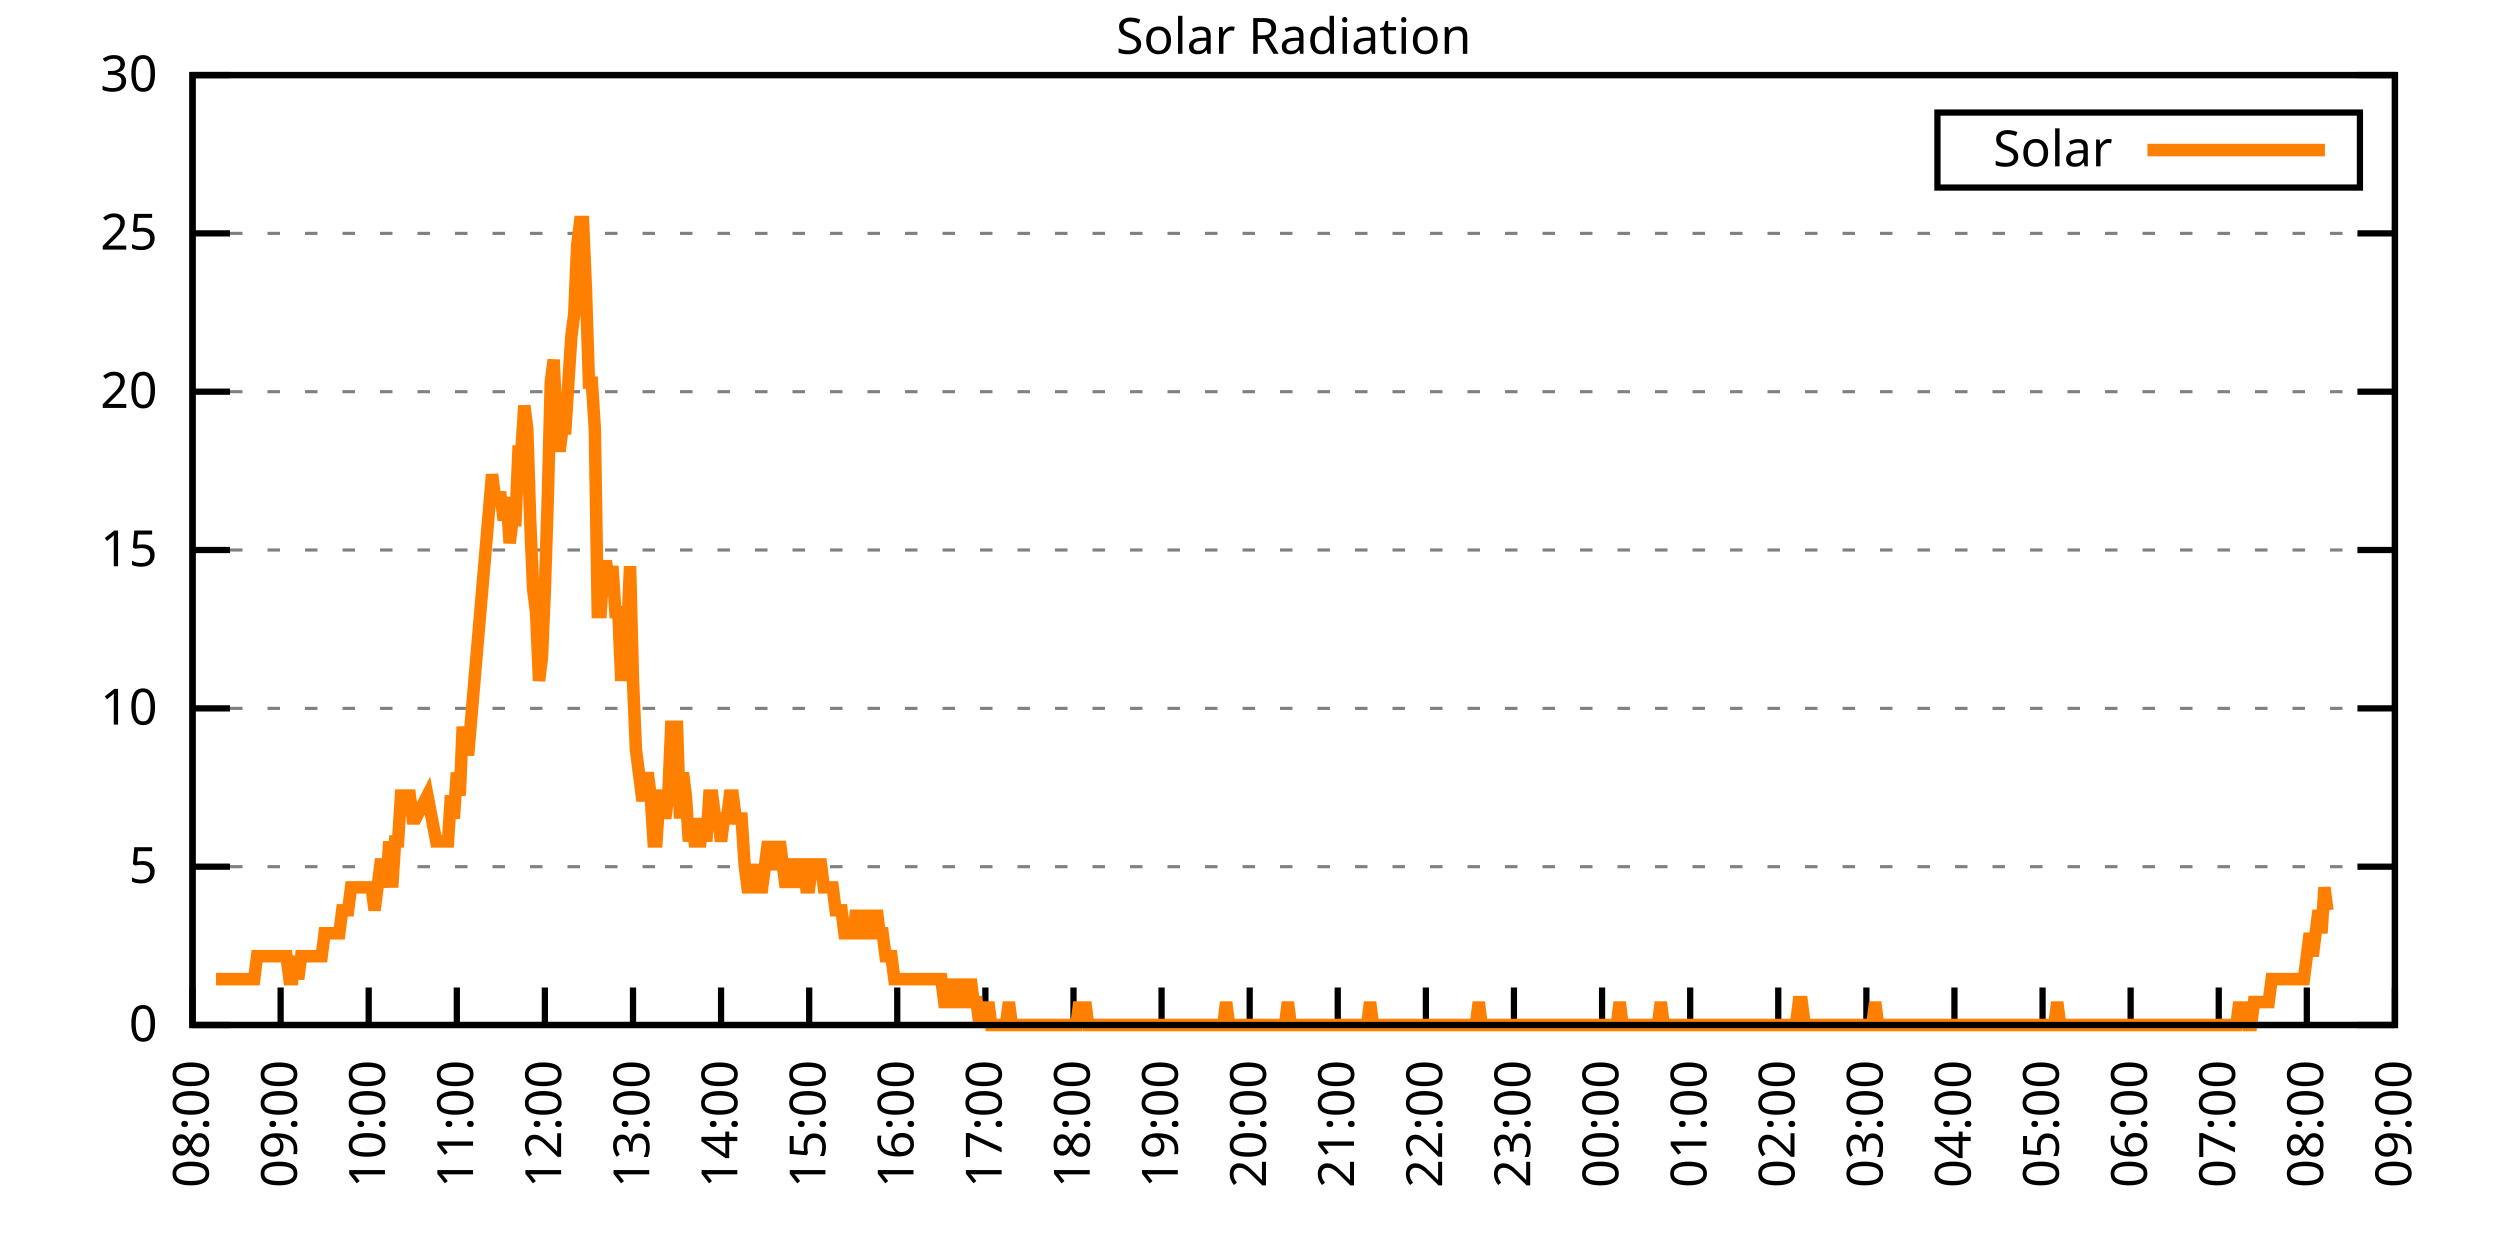
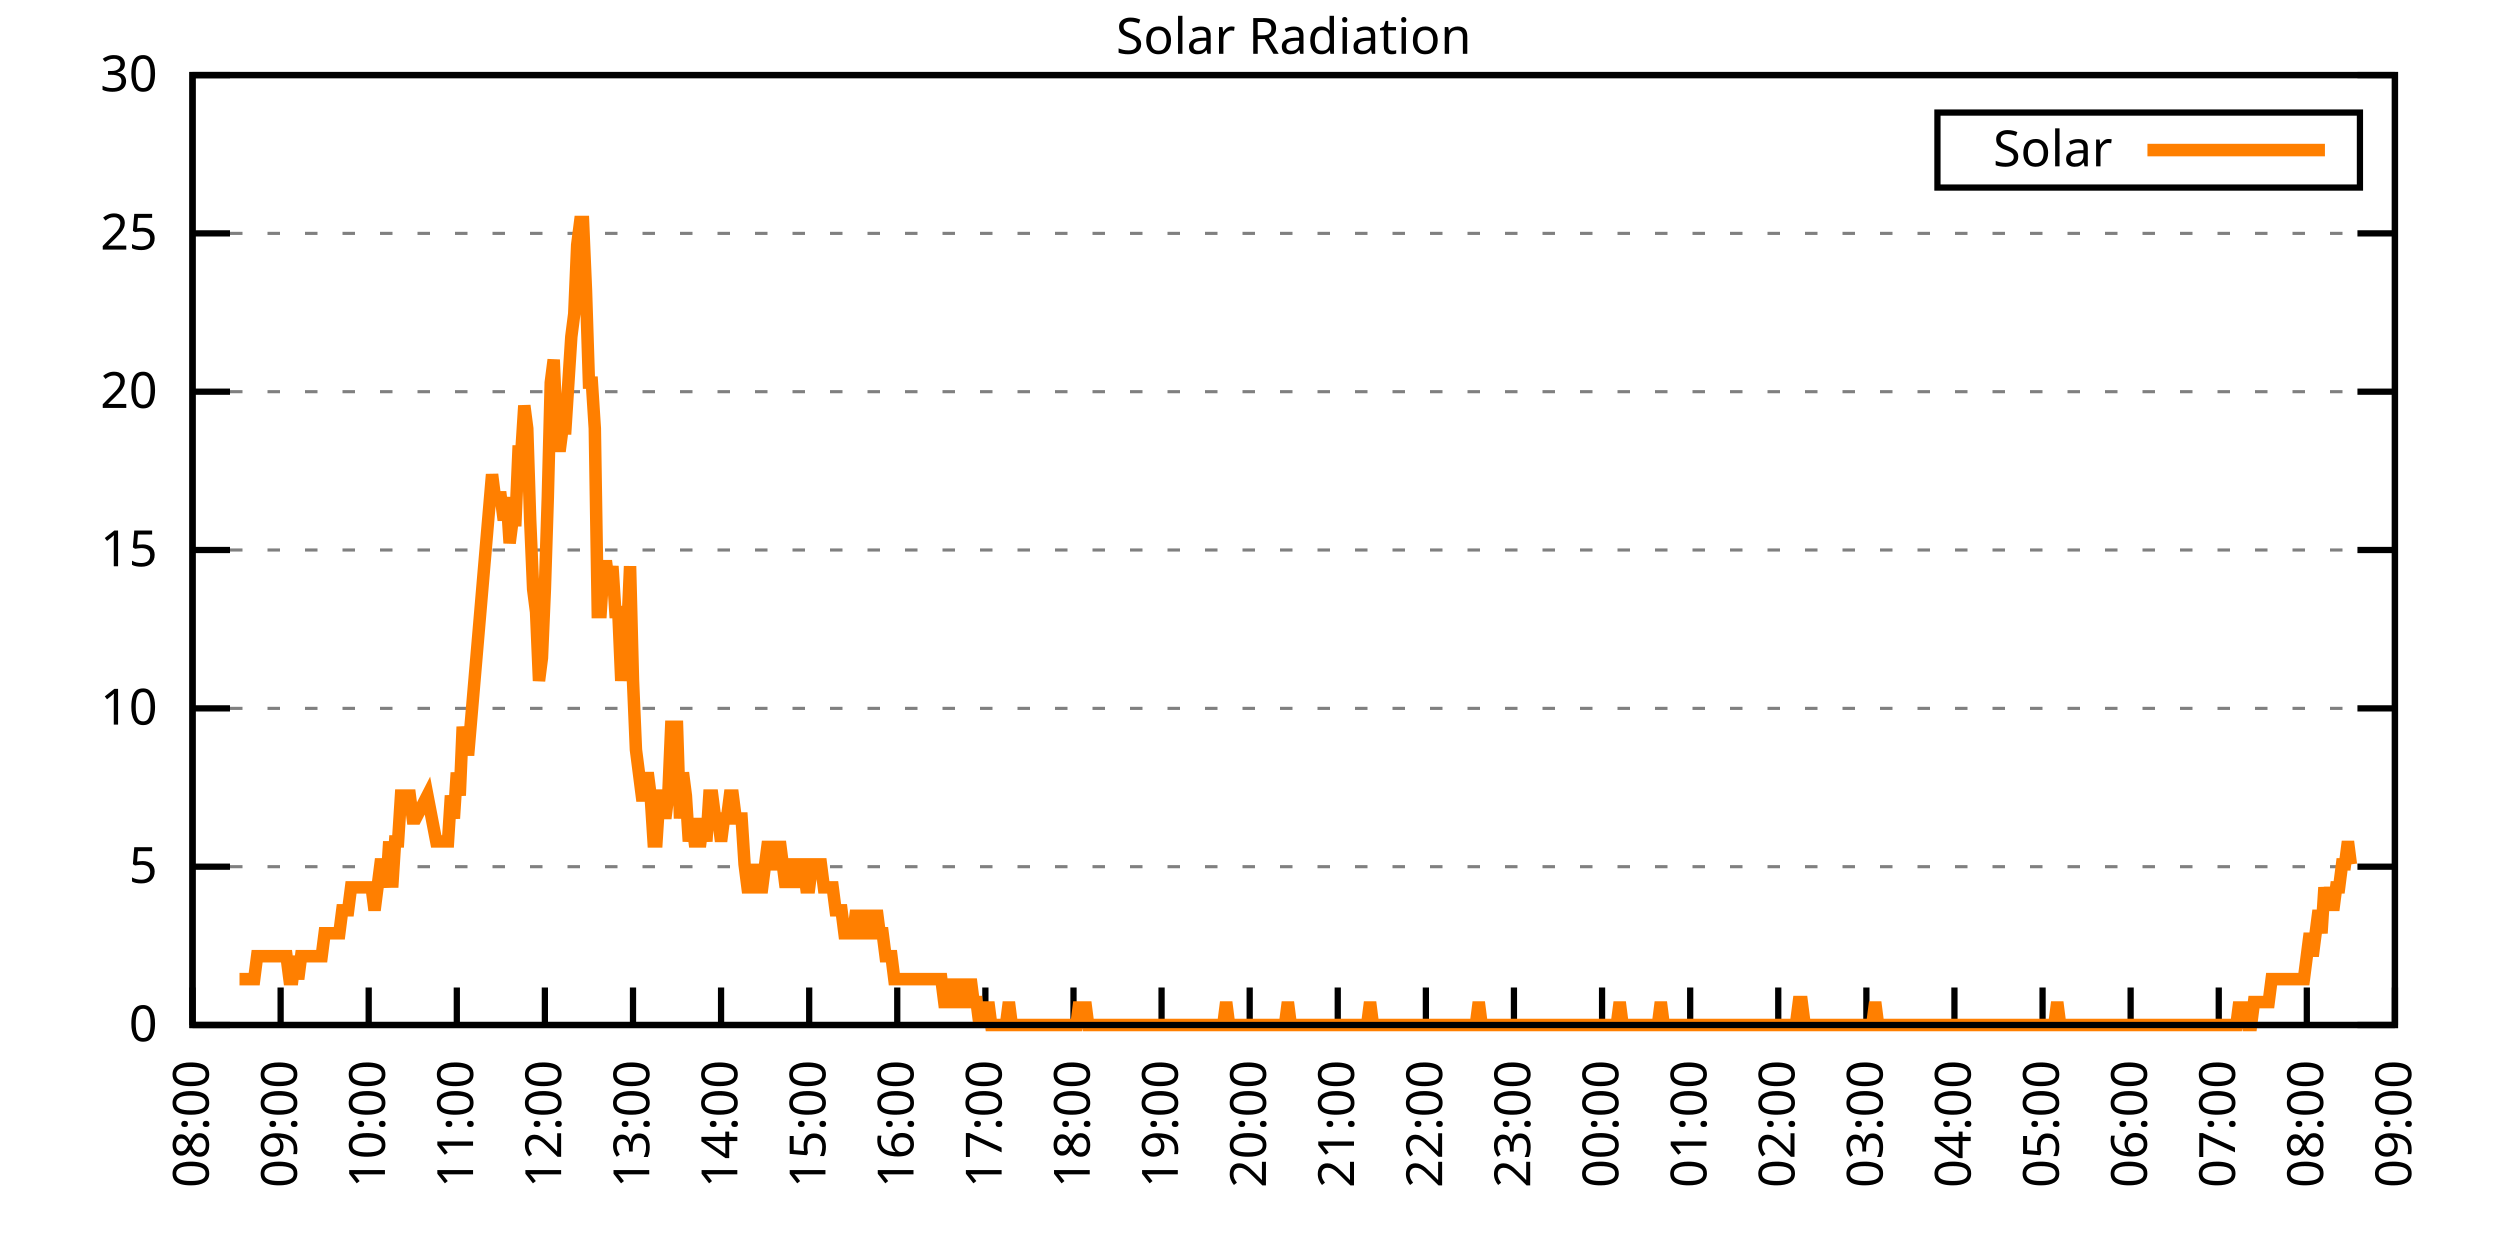
<svg xmlns="http://www.w3.org/2000/svg" xmlns:xlink="http://www.w3.org/1999/xlink" width="400" height="200" viewBox="0 0 400 200">
  <g id="gnuplot_canvas">
    <rect x="0" y="0" width="400" height="200" fill="none" />
    <defs>
      <circle id="gpDot" r="0.5" stroke-width="0.5" stroke="currentColor" />
      <path id="gpPt0" stroke-width="0.333" stroke="currentColor" d="M-1,0 h2 M0,-1 v2" />
      <path id="gpPt1" stroke-width="0.333" stroke="currentColor" d="M-1,-1 L1,1 M1,-1 L-1,1" />
      <path id="gpPt2" stroke-width="0.333" stroke="currentColor" d="M-1,0 L1,0 M0,-1 L0,1 M-1,-1 L1,1 M-1,1 L1,-1" />
      <rect id="gpPt3" stroke-width="0.333" stroke="currentColor" x="-1" y="-1" width="2" height="2" />
      <rect id="gpPt4" stroke-width="0.333" stroke="currentColor" fill="currentColor" x="-1" y="-1" width="2" height="2" />
      <circle id="gpPt5" stroke-width="0.333" stroke="currentColor" cx="0" cy="0" r="1" />
      <use xlink:href="#gpPt5" id="gpPt6" fill="currentColor" stroke="none" />
      <path id="gpPt7" stroke-width="0.333" stroke="currentColor" d="M0,-1.33 L-1.33,0.67 L1.33,0.67 z" />
      <use xlink:href="#gpPt7" id="gpPt8" fill="currentColor" stroke="none" />
      <use xlink:href="#gpPt7" id="gpPt9" stroke="currentColor" transform="rotate(180)" />
      <use xlink:href="#gpPt9" id="gpPt10" fill="currentColor" stroke="none" />
      <use xlink:href="#gpPt3" id="gpPt11" stroke="currentColor" transform="rotate(45)" />
      <use xlink:href="#gpPt11" id="gpPt12" fill="currentColor" stroke="none" />
      <path id="gpPt13" stroke-width="0.333" stroke="currentColor" d="M0,1.330 L1.265,0.411 L0.782,-1.067 L-0.782,-1.076 L-1.265,0.411 z" />
      <use xlink:href="#gpPt13" id="gpPt14" fill="currentColor" stroke="none" />
      <filter id="textbox" filterUnits="objectBoundingBox" x="0" y="0" height="1" width="1">
        <feFlood flood-color="white" flood-opacity="1" result="bgnd" />
        <feComposite in="SourceGraphic" in2="bgnd" operator="atop" />
      </filter>
      <filter id="greybox" filterUnits="objectBoundingBox" x="0" y="0" height="1" width="1">
        <feFlood flood-color="lightgrey" flood-opacity="1" result="grey" />
        <feComposite in="SourceGraphic" in2="grey" operator="atop" />
      </filter>
    </defs>
    <g fill="none" color="white" stroke="currentColor" stroke-width="1.00" stroke-linecap="butt" stroke-linejoin="miter">
</g>
    <g fill="none" color="black" stroke="currentColor" stroke-width="1.00" stroke-linecap="butt" stroke-linejoin="miter">
      <g stroke="none" shape-rendering="crispEdges">
        <polygon fill="rgb(255, 255, 255)" points="30.80,164.00 383.18,164.00 383.18,12.02 30.80,12.02 " />
      </g>
    </g>
    <g fill="none" color="black" stroke="currentColor" stroke-width="1.00" stroke-linecap="butt" stroke-linejoin="miter">
</g>
    <g fill="none" color="black" stroke="black" stroke-width="0.50" stroke-linecap="butt" stroke-linejoin="miter">
</g>
    <g fill="none" color="gray" stroke="currentColor" stroke-width="0.50" stroke-linecap="butt" stroke-linejoin="miter">
      <path stroke="gray" stroke-dasharray="2,4" class="gridline" d="M30.80,164.00 L383.19,164.00  " />
    </g>
    <g fill="none" color="gray" stroke="gray" stroke-width="1.00" stroke-linecap="butt" stroke-linejoin="miter">
</g>
    <g fill="none" color="black" stroke="currentColor" stroke-width="1.00" stroke-linecap="butt" stroke-linejoin="miter">
      <path stroke="black" d="M30.80,164.00 L36.80,164.00 M383.19,164.00 L377.19,164.00  " />
      <g transform="translate(25.20,166.60)" stroke="none" fill="black" font-family="Sans" font-size="8.00" text-anchor="end">
        <text>
          <tspan font-family="Sans"> 0</tspan>
        </text>
      </g>
    </g>
    <g fill="none" color="black" stroke="currentColor" stroke-width="1.00" stroke-linecap="butt" stroke-linejoin="miter">
</g>
    <g fill="none" color="black" stroke="black" stroke-width="0.50" stroke-linecap="butt" stroke-linejoin="miter">
</g>
    <g fill="none" color="gray" stroke="currentColor" stroke-width="0.50" stroke-linecap="butt" stroke-linejoin="miter">
      <path stroke="gray" stroke-dasharray="2,4" class="gridline" d="M30.80,138.67 L383.19,138.67  " />
    </g>
    <g fill="none" color="gray" stroke="gray" stroke-width="1.00" stroke-linecap="butt" stroke-linejoin="miter">
</g>
    <g fill="none" color="black" stroke="currentColor" stroke-width="1.00" stroke-linecap="butt" stroke-linejoin="miter">
      <path stroke="black" d="M30.80,138.67 L36.80,138.67 M383.19,138.67 L377.19,138.67  " />
      <g transform="translate(25.20,141.27)" stroke="none" fill="black" font-family="Sans" font-size="8.00" text-anchor="end">
        <text>
          <tspan font-family="Sans"> 5</tspan>
        </text>
      </g>
    </g>
    <g fill="none" color="black" stroke="currentColor" stroke-width="1.00" stroke-linecap="butt" stroke-linejoin="miter">
</g>
    <g fill="none" color="black" stroke="black" stroke-width="0.50" stroke-linecap="butt" stroke-linejoin="miter">
</g>
    <g fill="none" color="gray" stroke="currentColor" stroke-width="0.50" stroke-linecap="butt" stroke-linejoin="miter">
      <path stroke="gray" stroke-dasharray="2,4" class="gridline" d="M30.80,113.34 L383.19,113.34  " />
    </g>
    <g fill="none" color="gray" stroke="gray" stroke-width="1.00" stroke-linecap="butt" stroke-linejoin="miter">
</g>
    <g fill="none" color="black" stroke="currentColor" stroke-width="1.00" stroke-linecap="butt" stroke-linejoin="miter">
      <path stroke="black" d="M30.80,113.34 L36.80,113.34 M383.19,113.34 L377.19,113.34  " />
      <g transform="translate(25.20,115.94)" stroke="none" fill="black" font-family="Sans" font-size="8.00" text-anchor="end">
        <text>
          <tspan font-family="Sans"> 10</tspan>
        </text>
      </g>
    </g>
    <g fill="none" color="black" stroke="currentColor" stroke-width="1.00" stroke-linecap="butt" stroke-linejoin="miter">
</g>
    <g fill="none" color="black" stroke="black" stroke-width="0.50" stroke-linecap="butt" stroke-linejoin="miter">
</g>
    <g fill="none" color="gray" stroke="currentColor" stroke-width="0.50" stroke-linecap="butt" stroke-linejoin="miter">
      <path stroke="gray" stroke-dasharray="2,4" class="gridline" d="M30.80,88.00 L383.19,88.00  " />
    </g>
    <g fill="none" color="gray" stroke="gray" stroke-width="1.00" stroke-linecap="butt" stroke-linejoin="miter">
</g>
    <g fill="none" color="black" stroke="currentColor" stroke-width="1.00" stroke-linecap="butt" stroke-linejoin="miter">
      <path stroke="black" d="M30.80,88.00 L36.80,88.00 M383.19,88.00 L377.19,88.00  " />
      <g transform="translate(25.20,90.60)" stroke="none" fill="black" font-family="Sans" font-size="8.00" text-anchor="end">
        <text>
          <tspan font-family="Sans"> 15</tspan>
        </text>
      </g>
    </g>
    <g fill="none" color="black" stroke="currentColor" stroke-width="1.00" stroke-linecap="butt" stroke-linejoin="miter">
</g>
    <g fill="none" color="black" stroke="black" stroke-width="0.50" stroke-linecap="butt" stroke-linejoin="miter">
</g>
    <g fill="none" color="gray" stroke="currentColor" stroke-width="0.50" stroke-linecap="butt" stroke-linejoin="miter">
      <path stroke="gray" stroke-dasharray="2,4" class="gridline" d="M30.80,62.67 L383.19,62.67  " />
    </g>
    <g fill="none" color="gray" stroke="gray" stroke-width="1.00" stroke-linecap="butt" stroke-linejoin="miter">
</g>
    <g fill="none" color="black" stroke="currentColor" stroke-width="1.00" stroke-linecap="butt" stroke-linejoin="miter">
      <path stroke="black" d="M30.80,62.67 L36.80,62.67 M383.19,62.67 L377.19,62.67  " />
      <g transform="translate(25.20,65.27)" stroke="none" fill="black" font-family="Sans" font-size="8.00" text-anchor="end">
        <text>
          <tspan font-family="Sans"> 20</tspan>
        </text>
      </g>
    </g>
    <g fill="none" color="black" stroke="currentColor" stroke-width="1.00" stroke-linecap="butt" stroke-linejoin="miter">
</g>
    <g fill="none" color="black" stroke="black" stroke-width="0.50" stroke-linecap="butt" stroke-linejoin="miter">
</g>
    <g fill="none" color="gray" stroke="currentColor" stroke-width="0.50" stroke-linecap="butt" stroke-linejoin="miter">
      <path stroke="gray" stroke-dasharray="2,4" class="gridline" d="M30.80,37.34 L383.19,37.34  " />
    </g>
    <g fill="none" color="gray" stroke="gray" stroke-width="1.00" stroke-linecap="butt" stroke-linejoin="miter">
</g>
    <g fill="none" color="black" stroke="currentColor" stroke-width="1.00" stroke-linecap="butt" stroke-linejoin="miter">
      <path stroke="black" d="M30.80,37.34 L36.80,37.34 M383.19,37.34 L377.19,37.34  " />
      <g transform="translate(25.20,39.94)" stroke="none" fill="black" font-family="Sans" font-size="8.00" text-anchor="end">
        <text>
          <tspan font-family="Sans"> 25</tspan>
        </text>
      </g>
    </g>
    <g fill="none" color="black" stroke="currentColor" stroke-width="1.00" stroke-linecap="butt" stroke-linejoin="miter">
</g>
    <g fill="none" color="black" stroke="black" stroke-width="0.50" stroke-linecap="butt" stroke-linejoin="miter">
</g>
    <g fill="none" color="gray" stroke="currentColor" stroke-width="0.50" stroke-linecap="butt" stroke-linejoin="miter">
      <path stroke="gray" stroke-dasharray="2,4" class="gridline" d="M30.80,12.01 L383.19,12.01  " />
    </g>
    <g fill="none" color="gray" stroke="gray" stroke-width="1.00" stroke-linecap="butt" stroke-linejoin="miter">
</g>
    <g fill="none" color="black" stroke="currentColor" stroke-width="1.00" stroke-linecap="butt" stroke-linejoin="miter">
      <path stroke="black" d="M30.80,12.01 L36.80,12.01 M383.19,12.01 L377.19,12.01  " />
      <g transform="translate(25.20,14.61)" stroke="none" fill="black" font-family="Sans" font-size="8.00" text-anchor="end">
        <text>
          <tspan font-family="Sans"> 30</tspan>
        </text>
      </g>
    </g>
    <g fill="none" color="black" stroke="currentColor" stroke-width="1.00" stroke-linecap="butt" stroke-linejoin="miter">
      <path stroke="black" d="M30.80,164.00 L30.80,158.00  " />
      <g transform="translate(33.40,169.60) rotate(270.00)" stroke="none" fill="black" font-family="Sans" font-size="8.00" text-anchor="end">
        <text>
          <tspan font-family="Sans">08:00</tspan>
        </text>
      </g>
    </g>
    <g fill="none" color="black" stroke="currentColor" stroke-width="1.00" stroke-linecap="butt" stroke-linejoin="miter">
      <path stroke="black" d="M44.90,164.00 L44.90,158.00  " />
      <g transform="translate(47.50,169.60) rotate(270.00)" stroke="none" fill="black" font-family="Sans" font-size="8.00" text-anchor="end">
        <text>
          <tspan font-family="Sans">09:00</tspan>
        </text>
      </g>
    </g>
    <g fill="none" color="black" stroke="currentColor" stroke-width="1.00" stroke-linecap="butt" stroke-linejoin="miter">
      <path stroke="black" d="M58.99,164.00 L58.99,158.00  " />
      <g transform="translate(61.59,169.60) rotate(270.00)" stroke="none" fill="black" font-family="Sans" font-size="8.00" text-anchor="end">
        <text>
          <tspan font-family="Sans">10:00</tspan>
        </text>
      </g>
    </g>
    <g fill="none" color="black" stroke="currentColor" stroke-width="1.00" stroke-linecap="butt" stroke-linejoin="miter">
      <path stroke="black" d="M73.09,164.00 L73.09,158.00  " />
      <g transform="translate(75.69,169.60) rotate(270.00)" stroke="none" fill="black" font-family="Sans" font-size="8.00" text-anchor="end">
        <text>
          <tspan font-family="Sans">11:00</tspan>
        </text>
      </g>
    </g>
    <g fill="none" color="black" stroke="currentColor" stroke-width="1.00" stroke-linecap="butt" stroke-linejoin="miter">
      <path stroke="black" d="M87.18,164.00 L87.18,158.00  " />
      <g transform="translate(89.78,169.60) rotate(270.00)" stroke="none" fill="black" font-family="Sans" font-size="8.00" text-anchor="end">
        <text>
          <tspan font-family="Sans">12:00</tspan>
        </text>
      </g>
    </g>
    <g fill="none" color="black" stroke="currentColor" stroke-width="1.00" stroke-linecap="butt" stroke-linejoin="miter">
      <path stroke="black" d="M101.28,164.00 L101.28,158.00  " />
      <g transform="translate(103.88,169.60) rotate(270.00)" stroke="none" fill="black" font-family="Sans" font-size="8.00" text-anchor="end">
        <text>
          <tspan font-family="Sans">13:00</tspan>
        </text>
      </g>
    </g>
    <g fill="none" color="black" stroke="currentColor" stroke-width="1.00" stroke-linecap="butt" stroke-linejoin="miter">
      <path stroke="black" d="M115.37,164.00 L115.37,158.00  " />
      <g transform="translate(117.97,169.60) rotate(270.00)" stroke="none" fill="black" font-family="Sans" font-size="8.00" text-anchor="end">
        <text>
          <tspan font-family="Sans">14:00</tspan>
        </text>
      </g>
    </g>
    <g fill="none" color="black" stroke="currentColor" stroke-width="1.00" stroke-linecap="butt" stroke-linejoin="miter">
      <path stroke="black" d="M129.47,164.00 L129.47,158.00  " />
      <g transform="translate(132.07,169.60) rotate(270.00)" stroke="none" fill="black" font-family="Sans" font-size="8.00" text-anchor="end">
        <text>
          <tspan font-family="Sans">15:00</tspan>
        </text>
      </g>
    </g>
    <g fill="none" color="black" stroke="currentColor" stroke-width="1.00" stroke-linecap="butt" stroke-linejoin="miter">
      <path stroke="black" d="M143.56,164.00 L143.56,158.00  " />
      <g transform="translate(146.16,169.60) rotate(270.00)" stroke="none" fill="black" font-family="Sans" font-size="8.00" text-anchor="end">
        <text>
          <tspan font-family="Sans">16:00</tspan>
        </text>
      </g>
    </g>
    <g fill="none" color="black" stroke="currentColor" stroke-width="1.00" stroke-linecap="butt" stroke-linejoin="miter">
      <path stroke="black" d="M157.66,164.00 L157.66,158.00  " />
      <g transform="translate(160.26,169.60) rotate(270.00)" stroke="none" fill="black" font-family="Sans" font-size="8.00" text-anchor="end">
        <text>
          <tspan font-family="Sans">17:00</tspan>
        </text>
      </g>
    </g>
    <g fill="none" color="black" stroke="currentColor" stroke-width="1.00" stroke-linecap="butt" stroke-linejoin="miter">
      <path stroke="black" d="M171.76,164.00 L171.76,158.00  " />
      <g transform="translate(174.36,169.60) rotate(270.00)" stroke="none" fill="black" font-family="Sans" font-size="8.00" text-anchor="end">
        <text>
          <tspan font-family="Sans">18:00</tspan>
        </text>
      </g>
    </g>
    <g fill="none" color="black" stroke="currentColor" stroke-width="1.00" stroke-linecap="butt" stroke-linejoin="miter">
      <path stroke="black" d="M185.85,164.00 L185.85,158.00  " />
      <g transform="translate(188.45,169.60) rotate(270.00)" stroke="none" fill="black" font-family="Sans" font-size="8.00" text-anchor="end">
        <text>
          <tspan font-family="Sans">19:00</tspan>
        </text>
      </g>
    </g>
    <g fill="none" color="black" stroke="currentColor" stroke-width="1.00" stroke-linecap="butt" stroke-linejoin="miter">
      <path stroke="black" d="M199.95,164.00 L199.95,158.00  " />
      <g transform="translate(202.55,169.60) rotate(270.00)" stroke="none" fill="black" font-family="Sans" font-size="8.00" text-anchor="end">
        <text>
          <tspan font-family="Sans">20:00</tspan>
        </text>
      </g>
    </g>
    <g fill="none" color="black" stroke="currentColor" stroke-width="1.00" stroke-linecap="butt" stroke-linejoin="miter">
      <path stroke="black" d="M214.04,164.00 L214.04,158.00  " />
      <g transform="translate(216.64,169.60) rotate(270.00)" stroke="none" fill="black" font-family="Sans" font-size="8.00" text-anchor="end">
        <text>
          <tspan font-family="Sans">21:00</tspan>
        </text>
      </g>
    </g>
    <g fill="none" color="black" stroke="currentColor" stroke-width="1.00" stroke-linecap="butt" stroke-linejoin="miter">
      <path stroke="black" d="M228.14,164.00 L228.14,158.00  " />
      <g transform="translate(230.74,169.60) rotate(270.00)" stroke="none" fill="black" font-family="Sans" font-size="8.00" text-anchor="end">
        <text>
          <tspan font-family="Sans">22:00</tspan>
        </text>
      </g>
    </g>
    <g fill="none" color="black" stroke="currentColor" stroke-width="1.00" stroke-linecap="butt" stroke-linejoin="miter">
      <path stroke="black" d="M242.23,164.00 L242.23,158.00  " />
      <g transform="translate(244.83,169.60) rotate(270.00)" stroke="none" fill="black" font-family="Sans" font-size="8.00" text-anchor="end">
        <text>
          <tspan font-family="Sans">23:00</tspan>
        </text>
      </g>
    </g>
    <g fill="none" color="black" stroke="currentColor" stroke-width="1.00" stroke-linecap="butt" stroke-linejoin="miter">
      <path stroke="black" d="M256.33,164.00 L256.33,158.00  " />
      <g transform="translate(258.93,169.60) rotate(270.00)" stroke="none" fill="black" font-family="Sans" font-size="8.00" text-anchor="end">
        <text>
          <tspan font-family="Sans">00:00</tspan>
        </text>
      </g>
    </g>
    <g fill="none" color="black" stroke="currentColor" stroke-width="1.00" stroke-linecap="butt" stroke-linejoin="miter">
      <path stroke="black" d="M270.43,164.00 L270.43,158.00  " />
      <g transform="translate(273.03,169.60) rotate(270.00)" stroke="none" fill="black" font-family="Sans" font-size="8.00" text-anchor="end">
        <text>
          <tspan font-family="Sans">01:00</tspan>
        </text>
      </g>
    </g>
    <g fill="none" color="black" stroke="currentColor" stroke-width="1.00" stroke-linecap="butt" stroke-linejoin="miter">
      <path stroke="black" d="M284.52,164.00 L284.52,158.00  " />
      <g transform="translate(287.12,169.60) rotate(270.00)" stroke="none" fill="black" font-family="Sans" font-size="8.00" text-anchor="end">
        <text>
          <tspan font-family="Sans">02:00</tspan>
        </text>
      </g>
    </g>
    <g fill="none" color="black" stroke="currentColor" stroke-width="1.00" stroke-linecap="butt" stroke-linejoin="miter">
      <path stroke="black" d="M298.62,164.00 L298.62,158.00  " />
      <g transform="translate(301.22,169.60) rotate(270.00)" stroke="none" fill="black" font-family="Sans" font-size="8.00" text-anchor="end">
        <text>
          <tspan font-family="Sans">03:00</tspan>
        </text>
      </g>
    </g>
    <g fill="none" color="black" stroke="currentColor" stroke-width="1.00" stroke-linecap="butt" stroke-linejoin="miter">
      <path stroke="black" d="M312.71,164.00 L312.71,158.00  " />
      <g transform="translate(315.31,169.60) rotate(270.00)" stroke="none" fill="black" font-family="Sans" font-size="8.00" text-anchor="end">
        <text>
          <tspan font-family="Sans">04:00</tspan>
        </text>
      </g>
    </g>
    <g fill="none" color="black" stroke="currentColor" stroke-width="1.00" stroke-linecap="butt" stroke-linejoin="miter">
      <path stroke="black" d="M326.81,164.00 L326.81,158.00  " />
      <g transform="translate(329.41,169.60) rotate(270.00)" stroke="none" fill="black" font-family="Sans" font-size="8.00" text-anchor="end">
        <text>
          <tspan font-family="Sans">05:00</tspan>
        </text>
      </g>
    </g>
    <g fill="none" color="black" stroke="currentColor" stroke-width="1.00" stroke-linecap="butt" stroke-linejoin="miter">
      <path stroke="black" d="M340.90,164.00 L340.90,158.00  " />
      <g transform="translate(343.50,169.60) rotate(270.00)" stroke="none" fill="black" font-family="Sans" font-size="8.00" text-anchor="end">
        <text>
          <tspan font-family="Sans">06:00</tspan>
        </text>
      </g>
    </g>
    <g fill="none" color="black" stroke="currentColor" stroke-width="1.00" stroke-linecap="butt" stroke-linejoin="miter">
      <path stroke="black" d="M355.00,164.00 L355.00,158.00  " />
      <g transform="translate(357.60,169.60) rotate(270.00)" stroke="none" fill="black" font-family="Sans" font-size="8.00" text-anchor="end">
        <text>
          <tspan font-family="Sans">07:00</tspan>
        </text>
      </g>
    </g>
    <g fill="none" color="black" stroke="currentColor" stroke-width="1.00" stroke-linecap="butt" stroke-linejoin="miter">
      <path stroke="black" d="M369.09,164.00 L369.09,158.00  " />
      <g transform="translate(371.69,169.60) rotate(270.00)" stroke="none" fill="black" font-family="Sans" font-size="8.00" text-anchor="end">
        <text>
          <tspan font-family="Sans">08:00</tspan>
        </text>
      </g>
    </g>
    <g fill="none" color="black" stroke="currentColor" stroke-width="1.00" stroke-linecap="butt" stroke-linejoin="miter">
      <path stroke="black" d="M383.19,164.00 L383.19,158.00  " />
      <g transform="translate(385.79,169.60) rotate(270.00)" stroke="none" fill="black" font-family="Sans" font-size="8.00" text-anchor="end">
        <text>
          <tspan font-family="Sans">09:00</tspan>
        </text>
      </g>
    </g>
    <g fill="none" color="black" stroke="currentColor" stroke-width="1.00" stroke-linecap="butt" stroke-linejoin="miter">
</g>
    <g fill="none" color="black" stroke="currentColor" stroke-width="1.00" stroke-linecap="butt" stroke-linejoin="miter">
      <path stroke="black" d="M30.80,12.01 L30.80,164.00 L383.19,164.00 L383.19,12.01 L30.80,12.01 Z  " />
    </g>
    <g fill="none" color="black" stroke="currentColor" stroke-width="1.00" stroke-linecap="butt" stroke-linejoin="miter">
</g>
    <g fill="none" color="black" stroke="currentColor" stroke-width="1.00" stroke-linecap="butt" stroke-linejoin="miter">
      <path stroke="black" d="M309.99,30.01 L309.99,18.01 L377.59,18.01 L377.59,30.01 L309.99,30.01 Z  " />
    </g>
    <g id="Solar_Radiation_plot_1">
      <g fill="none" color="white" stroke="black" stroke-width="2.00" stroke-linecap="butt" stroke-linejoin="miter">
</g>
      <g fill="none" color="black" stroke="currentColor" stroke-width="2.00" stroke-linecap="butt" stroke-linejoin="miter">
        <g transform="translate(337.99,26.61)" stroke="none" fill="black" font-family="Sans" font-size="8.00" text-anchor="end">
          <text>
            <tspan font-family="Sans">Solar</tspan>
          </text>
        </g>
      </g>
      <g fill="none" color="black" stroke="currentColor" stroke-width="2.00" stroke-linecap="butt" stroke-linejoin="miter">
-         <path stroke="rgb(255, 127,   0)" d="M343.59,24.01 L371.99,24.01 M34.56,156.66 L35.03,156.66 L35.50,156.66 L35.97,156.66 L36.44,156.66 L36.91,156.66   L37.38,156.66 L37.85,156.66 L38.32,156.66 L38.79,156.66 L39.26,156.66 L39.73,156.66 L40.20,156.66 L40.67,156.66   L41.14,152.99 L41.61,152.99 L42.08,152.99 L42.55,152.99 L43.02,152.99 L43.49,152.99 L43.96,152.99 L44.43,152.99   L44.90,152.99 L45.37,152.99 L45.84,152.99 L46.31,156.66 L46.78,156.66 L47.24,152.99 L47.71,156.66 L48.18,152.99   L48.65,152.99 L49.12,152.99 L49.59,152.99 L50.06,152.99 L50.53,152.99 L51.00,152.99 L51.47,152.99 L51.94,149.32   L52.41,149.32 L52.88,149.32 L53.35,149.32 L53.82,149.32 L54.29,149.32 L54.76,145.65 L55.23,145.65 L55.70,145.65   L56.17,141.98 L56.64,141.98 L57.11,141.98 L57.58,141.98 L58.05,141.98 L58.52,141.98 L58.99,141.98 L59.46,141.98   L59.93,145.65 L60.40,141.98 L60.87,138.30 L61.34,138.30 L61.81,141.98 L62.28,134.63 L62.75,141.98 L63.22,134.63   L63.69,134.63 L64.16,127.29 L64.63,127.29 L65.10,127.29 L65.57,127.29 L66.04,130.96 L66.51,130.96 L68.39,127.29   L69.80,134.63 L70.74,134.63 L71.21,134.63 L71.68,134.63 L72.15,127.29 L72.62,130.96 L73.09,123.62 L73.56,127.29   L74.03,116.28 L74.50,119.95 L74.97,119.95 L78.73,75.90 L79.19,79.57 L80.13,79.57 L80.60,83.24 L81.07,79.57   L81.54,86.91 L82.01,83.24 L82.48,83.24 L82.95,72.23 L83.42,72.23 L83.89,64.89 L84.36,68.56 L84.83,83.24   L85.30,94.26 L85.77,97.93 L86.24,108.94 L86.71,105.27 L87.18,94.26 L87.65,79.57 L88.12,61.22 L88.59,57.55   L89.06,68.56 L89.53,72.23 L90.00,68.56 L90.47,68.56 L90.94,61.22 L91.41,53.88 L91.88,50.21 L92.35,39.19   L92.82,35.52 L93.29,35.52 L93.76,46.54 L94.23,61.22 L94.70,61.22 L95.17,68.56 L95.64,97.93 L96.11,97.93   L96.58,90.59 L97.05,90.59 L97.52,94.26 L97.99,90.59 L98.46,97.93 L98.93,97.93 L99.40,108.94 L99.87,101.60   L100.34,101.60 L100.81,90.59 L101.28,108.94 L101.75,119.95 L102.22,123.62 L102.69,127.29 L103.16,127.29 L103.63,123.62   L104.10,127.29 L104.57,134.63 L105.04,134.63 L105.51,127.29 L105.98,127.29 L106.45,130.96 L106.92,127.29 L107.39,116.28   L107.86,116.28 L108.33,116.28 L108.80,130.96 L109.27,123.62 L109.74,127.29 L110.21,134.63 L110.68,130.96 L111.14,134.63   L111.61,134.63 L112.08,134.63 L112.55,130.96 L113.02,134.63 L113.49,127.29 L113.96,127.29 L114.43,130.96 L114.90,130.96   L115.37,134.63 L115.84,130.96 L116.31,130.96 L116.78,127.29 L117.25,127.29 L117.72,130.96 L118.19,130.96 L118.66,130.96   L119.13,138.30 L119.60,141.98 L120.07,141.98 L120.54,141.98 L121.01,138.30 L121.48,141.98 L121.95,141.98 L122.42,138.30   L122.89,134.63 L123.36,138.30 L123.83,138.30 L124.30,138.30 L124.77,134.63 L125.24,138.30 L125.71,141.98 L126.18,138.30   L126.65,138.30 L127.12,138.30 L127.59,141.98 L128.06,138.30 L128.53,138.30 L129.00,141.98 L129.47,141.98 L129.94,138.30   L130.41,138.30 L130.88,138.30 L131.35,138.30 L131.82,141.98 L132.29,141.98 L132.76,141.98 L133.23,141.98 L133.70,145.65   L134.17,145.65 L134.64,145.65 L135.11,149.32 L135.58,149.32 L136.05,149.32 L136.52,149.32 L136.99,145.65 L137.46,149.32   L137.93,149.32 L138.40,149.32 L138.87,145.65 L139.34,149.32 L139.81,149.32 L140.28,145.65 L140.75,149.32 L141.22,149.32   L141.69,152.99 L142.16,152.99 L142.63,152.99 L143.09,156.66 L143.56,156.66 L144.03,156.66 L144.50,156.66 L144.97,156.66   L145.44,156.66 L145.91,156.66 L146.38,156.66 L146.85,156.66 L147.32,156.66 L147.79,156.66 L148.26,156.66 L148.73,156.66   L149.20,156.66 L149.67,156.66 L150.14,156.66 L150.61,156.66 L151.08,160.33 L151.55,160.33 L152.02,156.66 L152.49,160.33   L152.96,160.33 L153.43,160.33 L153.90,156.66 L154.37,160.33 L154.84,160.33 L155.31,156.66 L155.78,160.33 L156.25,160.33   L156.72,164.00 L157.19,160.33 L157.66,164.00 L158.13,160.33 L158.60,164.00 L159.07,164.00 L159.54,164.00 L160.01,164.00   L160.48,164.00 L160.95,164.00 L161.42,160.33 L161.89,164.00 L162.36,164.00 L162.83,164.00 L163.30,164.00 L163.77,164.00   L164.24,164.00 L164.71,164.00 L165.18,164.00 L165.65,164.00 L166.12,164.00 L166.59,164.00 L167.06,164.00 L167.53,164.00   L168.00,164.00 L168.47,164.00 L168.94,164.00 L169.41,164.00 L169.88,164.00 L170.35,164.00 L170.82,164.00 L171.29,164.00   L171.76,164.00 L172.23,164.00 L172.70,160.33 L173.17,164.00 L173.64,160.33 L174.11,164.00 L174.58,164.00 L175.04,164.00   L175.51,164.00 L175.98,164.00 L176.45,164.00 L176.92,164.00 L177.39,164.00 L177.86,164.00 L178.33,164.00 L178.80,164.00   L179.27,164.00 L179.74,164.00 L180.21,164.00 L180.68,164.00 L181.15,164.00 L181.62,164.00 L182.09,164.00 L182.56,164.00   L183.03,164.00 L183.50,164.00 L183.97,164.00 L184.44,164.00 L184.91,164.00 L185.38,164.00 L185.85,164.00 L186.32,164.00   L186.79,164.00 L187.26,164.00 L187.73,164.00 L188.20,164.00 L188.67,164.00 L189.14,164.00 L189.61,164.00 L190.08,164.00   L190.55,164.00 L191.02,164.00 L191.49,164.00 L191.96,164.00 L192.43,164.00 L192.90,164.00 L193.37,164.00 L193.84,164.00   L194.31,164.00 L194.78,164.00 L195.25,164.00 L195.72,164.00 L196.19,160.33 L196.66,164.00 L197.13,164.00 L197.60,164.00   L198.07,164.00 L198.54,164.00 L199.01,164.00 L199.48,164.00 L199.95,164.00 L200.42,164.00 L200.89,164.00 L201.36,164.00   L201.83,164.00 L202.30,164.00 L202.77,164.00 L203.24,164.00 L203.71,164.00 L204.18,164.00 L204.65,164.00 L205.12,164.00   L205.59,164.00 L206.06,160.33 L206.53,164.00 L207.00,164.00 L207.46,164.00 L207.93,164.00 L208.40,164.00 L208.87,164.00   L209.34,164.00 L209.81,164.00 L210.28,164.00 L210.75,164.00 L211.22,164.00 L211.69,164.00 L212.16,164.00 L212.63,164.00   L213.10,164.00 L213.57,164.00 L214.04,164.00 L214.51,164.00 L214.98,164.00 L215.45,164.00 L215.92,164.00 L216.39,164.00   L216.86,164.00 L217.33,164.00 L217.80,164.00 L218.27,164.00 L218.74,164.00 L219.21,160.33 L219.68,164.00 L220.15,164.00   L220.62,164.00 L221.09,164.00 L221.56,164.00 L222.03,164.00 L222.50,164.00 L222.97,164.00 L223.44,164.00 L223.91,164.00   L224.38,164.00 L224.85,164.00 L225.32,164.00 L225.79,164.00 L226.26,164.00 L226.73,164.00 L227.20,164.00 L227.67,164.00   L228.14,164.00 L228.61,164.00 L229.08,164.00 L229.55,164.00 L230.02,164.00 L230.49,164.00 L230.96,164.00 L231.43,164.00   L231.90,164.00 L232.37,164.00 L232.84,164.00 L233.31,164.00 L233.78,164.00 L234.25,164.00 L234.72,164.00 L235.19,164.00   L235.66,164.00 L236.13,164.00 L236.60,160.33 L237.07,164.00 L237.54,164.00 L238.01,164.00 L238.48,164.00 L238.95,164.00   L239.41,164.00 L239.88,164.00 L240.35,164.00 L240.82,164.00 L241.29,164.00 L241.76,164.00 L242.23,164.00 L242.70,164.00   L243.17,164.00 L243.64,164.00 L244.11,164.00 L244.58,164.00 L245.05,164.00 L245.52,164.00 L245.99,164.00 L246.46,164.00   L246.93,164.00 L247.40,164.00 L247.87,164.00 L248.34,164.00 L248.81,164.00 L249.28,164.00 L249.75,164.00 L250.22,164.00   L250.69,164.00 L251.16,164.00 L251.63,164.00 L252.10,164.00 L252.57,164.00 L253.04,164.00 L253.51,164.00 L253.98,164.00   L254.45,164.00 L254.92,164.00 L255.39,164.00 L255.86,164.00 L256.33,164.00 L256.80,164.00 L257.27,164.00 L257.74,164.00   L258.21,164.00 L258.68,164.00 L259.15,160.33 L259.62,164.00 L260.09,164.00 L260.56,164.00 L261.03,164.00 L261.50,164.00   L261.97,164.00 L262.44,164.00 L262.91,164.00 L263.38,164.00 L263.85,164.00 L264.32,164.00 L264.79,164.00 L265.26,164.00   L265.73,160.33 L266.20,164.00 L266.67,164.00 L267.14,164.00 L267.61,164.00 L268.08,164.00 L268.55,164.00 L269.02,164.00   L269.49,164.00 L269.96,164.00 L270.43,164.00 L270.90,164.00 L271.36,164.00 L271.83,164.00 L272.30,164.00 L272.77,164.00   L273.24,164.00 L273.71,164.00 L274.18,164.00 L274.65,164.00 L275.12,164.00 L275.59,164.00 L276.06,164.00 L276.53,164.00   L277.00,164.00 L277.47,164.00 L277.94,164.00 L278.41,164.00 L278.88,164.00 L279.35,164.00 L279.82,164.00 L280.29,164.00   L280.76,164.00 L281.23,164.00 L281.70,164.00 L282.17,164.00 L282.64,164.00 L283.11,164.00 L283.58,164.00 L284.05,164.00   L284.52,164.00 L284.99,164.00 L285.46,164.00 L285.93,164.00 L286.40,164.00 L286.87,164.00 L287.34,164.00 L287.81,160.33   L288.28,160.33 L288.75,164.00 L289.22,164.00 L289.69,164.00 L290.16,164.00 L290.63,164.00 L291.10,164.00 L291.57,164.00   L292.04,164.00 L292.51,164.00 L292.98,164.00 L293.45,164.00 L293.92,164.00 L294.39,164.00 L294.86,164.00 L295.33,164.00   L295.80,164.00 L296.27,164.00 L296.74,164.00 L297.21,164.00 L297.68,164.00 L298.15,164.00 L298.62,164.00 L299.09,164.00   L299.56,164.00 L300.03,160.33 L300.50,164.00 L300.97,164.00 L301.44,164.00 L301.91,164.00 L302.38,164.00 L302.85,164.00   L303.31,164.00 L303.78,164.00 L304.25,164.00 L304.72,164.00 L305.19,164.00 L305.66,164.00 L306.13,164.00 L306.60,164.00   L307.07,164.00 L307.54,164.00 L308.01,164.00 L308.48,164.00 L308.95,164.00 L309.42,164.00 L309.89,164.00 L310.36,164.00   L310.83,164.00 L311.30,164.00 L311.77,164.00 L312.24,164.00 L312.71,164.00 L313.18,164.00 L313.65,164.00 L314.12,164.00   L314.59,164.00 L315.06,164.00 L315.53,164.00 L316.00,164.00 L316.47,164.00 L316.94,164.00 L317.41,164.00 L317.88,164.00   L318.35,164.00 L318.82,164.00 L319.29,164.00 L319.76,164.00 L320.23,164.00 L320.70,164.00 L321.17,164.00 L321.64,164.00   L322.11,164.00 L322.58,164.00 L323.05,164.00 L323.52,164.00 L323.99,164.00 L324.46,164.00 L324.93,164.00 L325.40,164.00   L325.87,164.00 L326.34,164.00 L326.81,164.00 L327.28,164.00 L327.75,164.00 L328.22,164.00 L328.69,164.00 L329.16,160.33   L329.63,164.00 L330.10,164.00 L330.57,164.00 L331.04,164.00 L331.51,164.00 L331.98,164.00 L332.45,164.00 L332.92,164.00   L333.39,164.00 L333.86,164.00 L334.33,164.00 L334.80,164.00 L335.26,164.00 L335.73,164.00 L336.20,164.00 L336.67,164.00   L337.14,164.00 L337.61,164.00 L338.08,164.00 L338.55,164.00 L339.02,164.00 L339.49,164.00 L339.96,164.00 L340.43,164.00   L340.90,164.00 L341.37,164.00 L341.84,164.00 L342.31,164.00 L342.78,164.00 L343.25,164.00 L343.72,164.00 L344.19,164.00   L344.66,164.00 L345.13,164.00 L345.60,164.00 L346.07,164.00 L346.54,164.00 L347.01,164.00 L347.48,164.00 L347.95,164.00   L348.42,164.00 L348.89,164.00 L349.36,164.00 L349.83,164.00 L350.30,164.00 L350.77,164.00 L351.24,164.00 L351.71,164.00   L352.18,164.00 L352.65,164.00 L353.12,164.00 L353.59,164.00 L354.06,164.00 L354.53,164.00 L355.00,164.00 L355.47,164.00   L355.94,164.00 L356.41,164.00 L356.88,164.00 L357.35,164.00 L357.82,164.00 L358.29,160.33 L358.76,164.00 L359.23,160.33   L359.70,164.00 L360.17,164.00 L360.64,160.33 L361.11,160.33 L361.58,160.33 L362.05,160.33 L362.52,160.33 L362.99,160.33   L363.46,156.66 L363.93,156.66 L364.40,156.66 L364.87,156.66 L365.34,156.66 L365.81,156.66 L366.28,156.66 L366.75,156.66   L367.21,156.66 L367.68,156.66 L368.15,156.66 L368.62,156.66 L369.09,152.99 L369.56,149.32 L370.03,152.99 L370.50,149.32   L370.97,145.65 L371.44,149.32 L371.91,141.98 L372.38,145.65  " />
+         <path stroke="rgb(255, 127,   0)" d="M343.59,24.01 L371.99,24.01 M38.32,156.66 L38.79,156.66 L39.26,156.66 L39.73,156.66 L40.20,156.66 L40.67,156.66   L41.14,152.99 L41.61,152.99 L42.08,152.99 L42.55,152.99 L43.02,152.99 L43.49,152.99 L43.96,152.99 L44.43,152.99   L44.90,152.99 L45.37,152.99 L45.84,152.99 L46.31,156.66 L46.78,156.66 L47.24,152.99 L47.71,156.66 L48.18,152.99   L48.65,152.99 L49.12,152.99 L49.59,152.99 L50.06,152.99 L50.53,152.99 L51.00,152.99 L51.47,152.99 L51.94,149.32   L52.41,149.32 L52.88,149.32 L53.35,149.32 L53.82,149.32 L54.29,149.32 L54.76,145.65 L55.23,145.65 L55.70,145.65   L56.17,141.98 L56.64,141.98 L57.11,141.98 L57.58,141.98 L58.05,141.98 L58.52,141.98 L58.99,141.98 L59.46,141.98   L59.93,145.65 L60.40,141.98 L60.87,138.30 L61.34,138.30 L61.81,141.98 L62.28,134.63 L62.75,141.98 L63.22,134.63   L63.69,134.63 L64.16,127.29 L64.63,127.29 L65.10,127.29 L65.57,127.29 L66.04,130.96 L66.51,130.96 L68.39,127.29   L69.80,134.63 L70.74,134.63 L71.21,134.63 L71.68,134.63 L72.15,127.29 L72.62,130.96 L73.09,123.62 L73.56,127.29   L74.03,116.28 L74.50,119.95 L74.97,119.95 L78.73,75.90 L79.19,79.57 L80.13,79.57 L80.60,83.24 L81.07,79.57   L81.54,86.91 L82.01,83.24 L82.48,83.24 L82.95,72.23 L83.42,72.23 L83.89,64.89 L84.36,68.56 L84.83,83.24   L85.30,94.26 L85.77,97.93 L86.24,108.94 L86.71,105.27 L87.18,94.26 L87.65,79.57 L88.12,61.22 L88.59,57.55   L89.06,68.56 L89.53,72.23 L90.00,68.56 L90.47,68.56 L90.94,61.22 L91.41,53.88 L91.88,50.21 L92.35,39.19   L92.82,35.52 L93.29,35.52 L93.76,46.54 L94.23,61.22 L94.70,61.22 L95.17,68.56 L95.64,97.93 L96.11,97.93   L96.58,90.59 L97.05,90.59 L97.52,94.26 L97.99,90.59 L98.46,97.93 L98.93,97.93 L99.40,108.94 L99.87,101.60   L100.34,101.60 L100.81,90.59 L101.28,108.94 L101.75,119.95 L102.22,123.62 L102.69,127.29 L103.16,127.29 L103.63,123.62   L104.10,127.29 L104.57,134.63 L105.04,134.63 L105.51,127.29 L105.98,127.29 L106.45,130.96 L106.92,127.29 L107.39,116.28   L107.86,116.28 L108.33,116.28 L108.80,130.96 L109.27,123.62 L109.74,127.29 L110.21,134.63 L110.68,130.96 L111.14,134.63   L111.61,134.63 L112.08,134.63 L112.55,130.96 L113.02,134.63 L113.49,127.29 L113.96,127.29 L114.43,130.96 L114.90,130.96   L115.37,134.63 L115.84,130.96 L116.31,130.96 L116.78,127.29 L117.25,127.29 L117.72,130.96 L118.19,130.96 L118.66,130.96   L119.13,138.30 L119.60,141.98 L120.07,141.98 L120.54,141.98 L121.01,138.30 L121.48,141.98 L121.95,141.98 L122.42,138.30   L122.89,134.63 L123.36,138.30 L123.83,138.30 L124.30,138.30 L124.77,134.63 L125.24,138.30 L125.71,141.98 L126.18,138.30   L126.65,138.30 L127.12,138.30 L127.59,141.98 L128.06,138.30 L128.53,138.30 L129.00,141.98 L129.47,141.98 L129.94,138.30   L130.41,138.30 L130.88,138.30 L131.35,138.30 L131.82,141.98 L132.29,141.98 L132.76,141.98 L133.23,141.98 L133.70,145.65   L134.17,145.65 L134.64,145.65 L135.11,149.32 L135.58,149.32 L136.05,149.32 L136.52,149.32 L136.99,145.65 L137.46,149.32   L137.93,149.32 L138.40,149.32 L138.87,145.65 L139.34,149.32 L139.81,149.32 L140.28,145.65 L140.75,149.32 L141.22,149.32   L141.69,152.99 L142.16,152.99 L142.63,152.99 L143.09,156.66 L143.56,156.66 L144.03,156.66 L144.50,156.66 L144.97,156.66   L145.44,156.66 L145.91,156.66 L146.38,156.66 L146.85,156.66 L147.32,156.66 L147.79,156.66 L148.26,156.66 L148.73,156.66   L149.20,156.66 L149.67,156.66 L150.14,156.66 L150.61,156.66 L151.08,160.33 L151.55,160.33 L152.02,156.66 L152.49,160.33   L152.96,160.33 L153.43,160.33 L153.90,156.66 L154.37,160.33 L154.84,160.33 L155.31,156.66 L155.78,160.33 L156.25,160.33   L156.72,164.00 L157.19,160.33 L157.66,164.00 L158.13,160.33 L158.60,164.00 L159.07,164.00 L159.54,164.00 L160.01,164.00   L160.48,164.00 L160.95,164.00 L161.42,160.33 L161.89,164.00 L162.36,164.00 L162.83,164.00 L163.30,164.00 L163.77,164.00   L164.24,164.00 L164.71,164.00 L165.18,164.00 L165.65,164.00 L166.12,164.00 L166.59,164.00 L167.06,164.00 L167.53,164.00   L168.00,164.00 L168.47,164.00 L168.94,164.00 L169.41,164.00 L169.88,164.00 L170.35,164.00 L170.82,164.00 L171.29,164.00   L171.76,164.00 L172.23,164.00 L172.70,160.33 L173.17,164.00 L173.64,160.33 L174.11,164.00 L174.58,164.00 L175.04,164.00   L175.51,164.00 L175.98,164.00 L176.45,164.00 L176.92,164.00 L177.39,164.00 L177.86,164.00 L178.33,164.00 L178.80,164.00   L179.27,164.00 L179.74,164.00 L180.21,164.00 L180.68,164.00 L181.15,164.00 L181.62,164.00 L182.09,164.00 L182.56,164.00   L183.03,164.00 L183.50,164.00 L183.97,164.00 L184.44,164.00 L184.91,164.00 L185.38,164.00 L185.85,164.00 L186.32,164.00   L186.79,164.00 L187.26,164.00 L187.73,164.00 L188.20,164.00 L188.67,164.00 L189.14,164.00 L189.61,164.00 L190.08,164.00   L190.55,164.00 L191.02,164.00 L191.49,164.00 L191.96,164.00 L192.43,164.00 L192.90,164.00 L193.37,164.00 L193.84,164.00   L194.31,164.00 L194.78,164.00 L195.25,164.00 L195.72,164.00 L196.19,160.33 L196.66,164.00 L197.13,164.00 L197.60,164.00   L198.07,164.00 L198.54,164.00 L199.01,164.00 L199.48,164.00 L199.95,164.00 L200.42,164.00 L200.89,164.00 L201.36,164.00   L201.83,164.00 L202.30,164.00 L202.77,164.00 L203.24,164.00 L203.71,164.00 L204.18,164.00 L204.65,164.00 L205.12,164.00   L205.59,164.00 L206.06,160.33 L206.53,164.00 L207.00,164.00 L207.46,164.00 L207.93,164.00 L208.40,164.00 L208.87,164.00   L209.34,164.00 L209.81,164.00 L210.28,164.00 L210.75,164.00 L211.22,164.00 L211.69,164.00 L212.16,164.00 L212.63,164.00   L213.10,164.00 L213.57,164.00 L214.04,164.00 L214.51,164.00 L214.98,164.00 L215.45,164.00 L215.92,164.00 L216.39,164.00   L216.86,164.00 L217.33,164.00 L217.80,164.00 L218.27,164.00 L218.74,164.00 L219.21,160.33 L219.68,164.00 L220.15,164.00   L220.62,164.00 L221.09,164.00 L221.56,164.00 L222.03,164.00 L222.50,164.00 L222.97,164.00 L223.44,164.00 L223.91,164.00   L224.38,164.00 L224.85,164.00 L225.32,164.00 L225.79,164.00 L226.26,164.00 L226.73,164.00 L227.20,164.00 L227.67,164.00   L228.14,164.00 L228.61,164.00 L229.08,164.00 L229.55,164.00 L230.02,164.00 L230.49,164.00 L230.96,164.00 L231.43,164.00   L231.90,164.00 L232.37,164.00 L232.84,164.00 L233.31,164.00 L233.78,164.00 L234.25,164.00 L234.72,164.00 L235.19,164.00   L235.66,164.00 L236.13,164.00 L236.60,160.33 L237.07,164.00 L237.54,164.00 L238.01,164.00 L238.48,164.00 L238.95,164.00   L239.41,164.00 L239.88,164.00 L240.35,164.00 L240.82,164.00 L241.29,164.00 L241.76,164.00 L242.23,164.00 L242.70,164.00   L243.17,164.00 L243.64,164.00 L244.11,164.00 L244.58,164.00 L245.05,164.00 L245.52,164.00 L245.99,164.00 L246.46,164.00   L246.93,164.00 L247.40,164.00 L247.87,164.00 L248.34,164.00 L248.81,164.00 L249.28,164.00 L249.75,164.00 L250.22,164.00   L250.69,164.00 L251.16,164.00 L251.63,164.00 L252.10,164.00 L252.57,164.00 L253.04,164.00 L253.51,164.00 L253.98,164.00   L254.45,164.00 L254.92,164.00 L255.39,164.00 L255.86,164.00 L256.33,164.00 L256.80,164.00 L257.27,164.00 L257.74,164.00   L258.21,164.00 L258.68,164.00 L259.15,160.33 L259.62,164.00 L260.09,164.00 L260.56,164.00 L261.03,164.00 L261.50,164.00   L261.97,164.00 L262.44,164.00 L262.91,164.00 L263.38,164.00 L263.85,164.00 L264.32,164.00 L264.79,164.00 L265.26,164.00   L265.73,160.33 L266.20,164.00 L266.67,164.00 L267.14,164.00 L267.61,164.00 L268.08,164.00 L268.55,164.00 L269.02,164.00   L269.49,164.00 L269.96,164.00 L270.43,164.00 L270.90,164.00 L271.36,164.00 L271.83,164.00 L272.30,164.00 L272.77,164.00   L273.24,164.00 L273.71,164.00 L274.18,164.00 L274.65,164.00 L275.12,164.00 L275.59,164.00 L276.06,164.00 L276.53,164.00   L277.00,164.00 L277.47,164.00 L277.94,164.00 L278.41,164.00 L278.88,164.00 L279.35,164.00 L279.82,164.00 L280.29,164.00   L280.76,164.00 L281.23,164.00 L281.70,164.00 L282.17,164.00 L282.64,164.00 L283.11,164.00 L283.58,164.00 L284.05,164.00   L284.52,164.00 L284.99,164.00 L285.46,164.00 L285.93,164.00 L286.40,164.00 L286.87,164.00 L287.34,164.00 L287.81,160.33   L288.28,160.33 L288.75,164.00 L289.22,164.00 L289.69,164.00 L290.16,164.00 L290.63,164.00 L291.10,164.00 L291.57,164.00   L292.04,164.00 L292.51,164.00 L292.98,164.00 L293.45,164.00 L293.92,164.00 L294.39,164.00 L294.86,164.00 L295.33,164.00   L295.80,164.00 L296.27,164.00 L296.74,164.00 L297.21,164.00 L297.68,164.00 L298.15,164.00 L298.62,164.00 L299.09,164.00   L299.56,164.00 L300.03,160.33 L300.50,164.00 L300.97,164.00 L301.44,164.00 L301.91,164.00 L302.38,164.00 L302.85,164.00   L303.31,164.00 L303.78,164.00 L304.25,164.00 L304.72,164.00 L305.19,164.00 L305.66,164.00 L306.13,164.00 L306.60,164.00   L307.07,164.00 L307.54,164.00 L308.01,164.00 L308.48,164.00 L308.95,164.00 L309.42,164.00 L309.89,164.00 L310.36,164.00   L310.83,164.00 L311.30,164.00 L311.77,164.00 L312.24,164.00 L312.71,164.00 L313.18,164.00 L313.65,164.00 L314.12,164.00   L314.59,164.00 L315.06,164.00 L315.53,164.00 L316.00,164.00 L316.47,164.00 L316.94,164.00 L317.41,164.00 L317.88,164.00   L318.35,164.00 L318.82,164.00 L319.29,164.00 L319.76,164.00 L320.23,164.00 L320.70,164.00 L321.17,164.00 L321.64,164.00   L322.11,164.00 L322.58,164.00 L323.05,164.00 L323.52,164.00 L323.99,164.00 L324.46,164.00 L324.93,164.00 L325.40,164.00   L325.87,164.00 L326.34,164.00 L326.81,164.00 L327.28,164.00 L327.75,164.00 L328.22,164.00 L328.69,164.00 L329.16,160.33   L329.63,164.00 L330.10,164.00 L330.57,164.00 L331.04,164.00 L331.51,164.00 L331.98,164.00 L332.45,164.00 L332.92,164.00   L333.39,164.00 L333.86,164.00 L334.33,164.00 L334.80,164.00 L335.26,164.00 L335.73,164.00 L336.20,164.00 L336.67,164.00   L337.14,164.00 L337.61,164.00 L338.08,164.00 L338.55,164.00 L339.02,164.00 L339.49,164.00 L339.96,164.00 L340.43,164.00   L340.90,164.00 L341.37,164.00 L341.84,164.00 L342.31,164.00 L342.78,164.00 L343.25,164.00 L343.72,164.00 L344.19,164.00   L344.66,164.00 L345.13,164.00 L345.60,164.00 L346.07,164.00 L346.54,164.00 L347.01,164.00 L347.48,164.00 L347.95,164.00   L348.42,164.00 L348.89,164.00 L349.36,164.00 L349.83,164.00 L350.30,164.00 L350.77,164.00 L351.24,164.00 L351.71,164.00   L352.18,164.00 L352.65,164.00 L353.12,164.00 L353.59,164.00 L354.06,164.00 L354.53,164.00 L355.00,164.00 L355.47,164.00   L355.94,164.00 L356.41,164.00 L356.88,164.00 L357.35,164.00 L357.82,164.00 L358.29,160.33 L358.76,164.00 L359.23,160.33   L359.70,164.00 L360.17,164.00 L360.64,160.33 L361.11,160.33 L361.58,160.33 L362.05,160.33 L362.52,160.33 L362.99,160.33   L363.46,156.66 L363.93,156.66 L364.40,156.66 L364.87,156.66 L365.34,156.66 L365.81,156.66 L366.28,156.66 L366.75,156.66   L367.21,156.66 L367.68,156.66 L368.15,156.66 L368.62,156.66 L369.09,152.99 L369.56,149.32 L370.03,152.99 L370.50,149.32   L370.97,145.65 L371.44,149.32 L371.91,141.98 L372.38,145.65 L372.85,141.98 L373.32,145.65 L373.79,141.98 L374.26,141.98   L374.73,138.30 L375.20,138.30 L375.67,134.63 L376.14,138.30  " />
      </g>
    </g>
    <g fill="none" color="black" stroke="currentColor" stroke-width="2.00" stroke-linecap="butt" stroke-linejoin="miter">
</g>
    <g fill="none" color="black" stroke="black" stroke-width="1.00" stroke-linecap="butt" stroke-linejoin="miter">
</g>
    <g fill="none" color="black" stroke="currentColor" stroke-width="1.00" stroke-linecap="butt" stroke-linejoin="miter">
      <path stroke="black" d="M30.80,12.01 L30.80,164.00 L383.19,164.00 L383.19,12.01 L30.80,12.01 Z  " />
      <g transform="translate(6.80,88.01) rotate(270.00)" stroke="none" fill="black" font-family="Sans" font-size="8.00" text-anchor="middle">
        <text />
      </g>
    </g>
    <g fill="none" color="black" stroke="currentColor" stroke-width="1.00" stroke-linecap="butt" stroke-linejoin="miter">
</g>
    <g fill="none" color="black" stroke="currentColor" stroke-width="1.00" stroke-linecap="butt" stroke-linejoin="miter">
      <g transform="translate(206.99,8.61)" stroke="none" fill="black" font-family="Sans" font-size="8.00" text-anchor="middle">
        <text>
          <tspan font-family="Sans">Solar Radiation</tspan>
        </text>
      </g>
    </g>
    <g fill="none" color="black" stroke="currentColor" stroke-width="1.00" stroke-linecap="butt" stroke-linejoin="miter">
</g>
  </g>
</svg>
